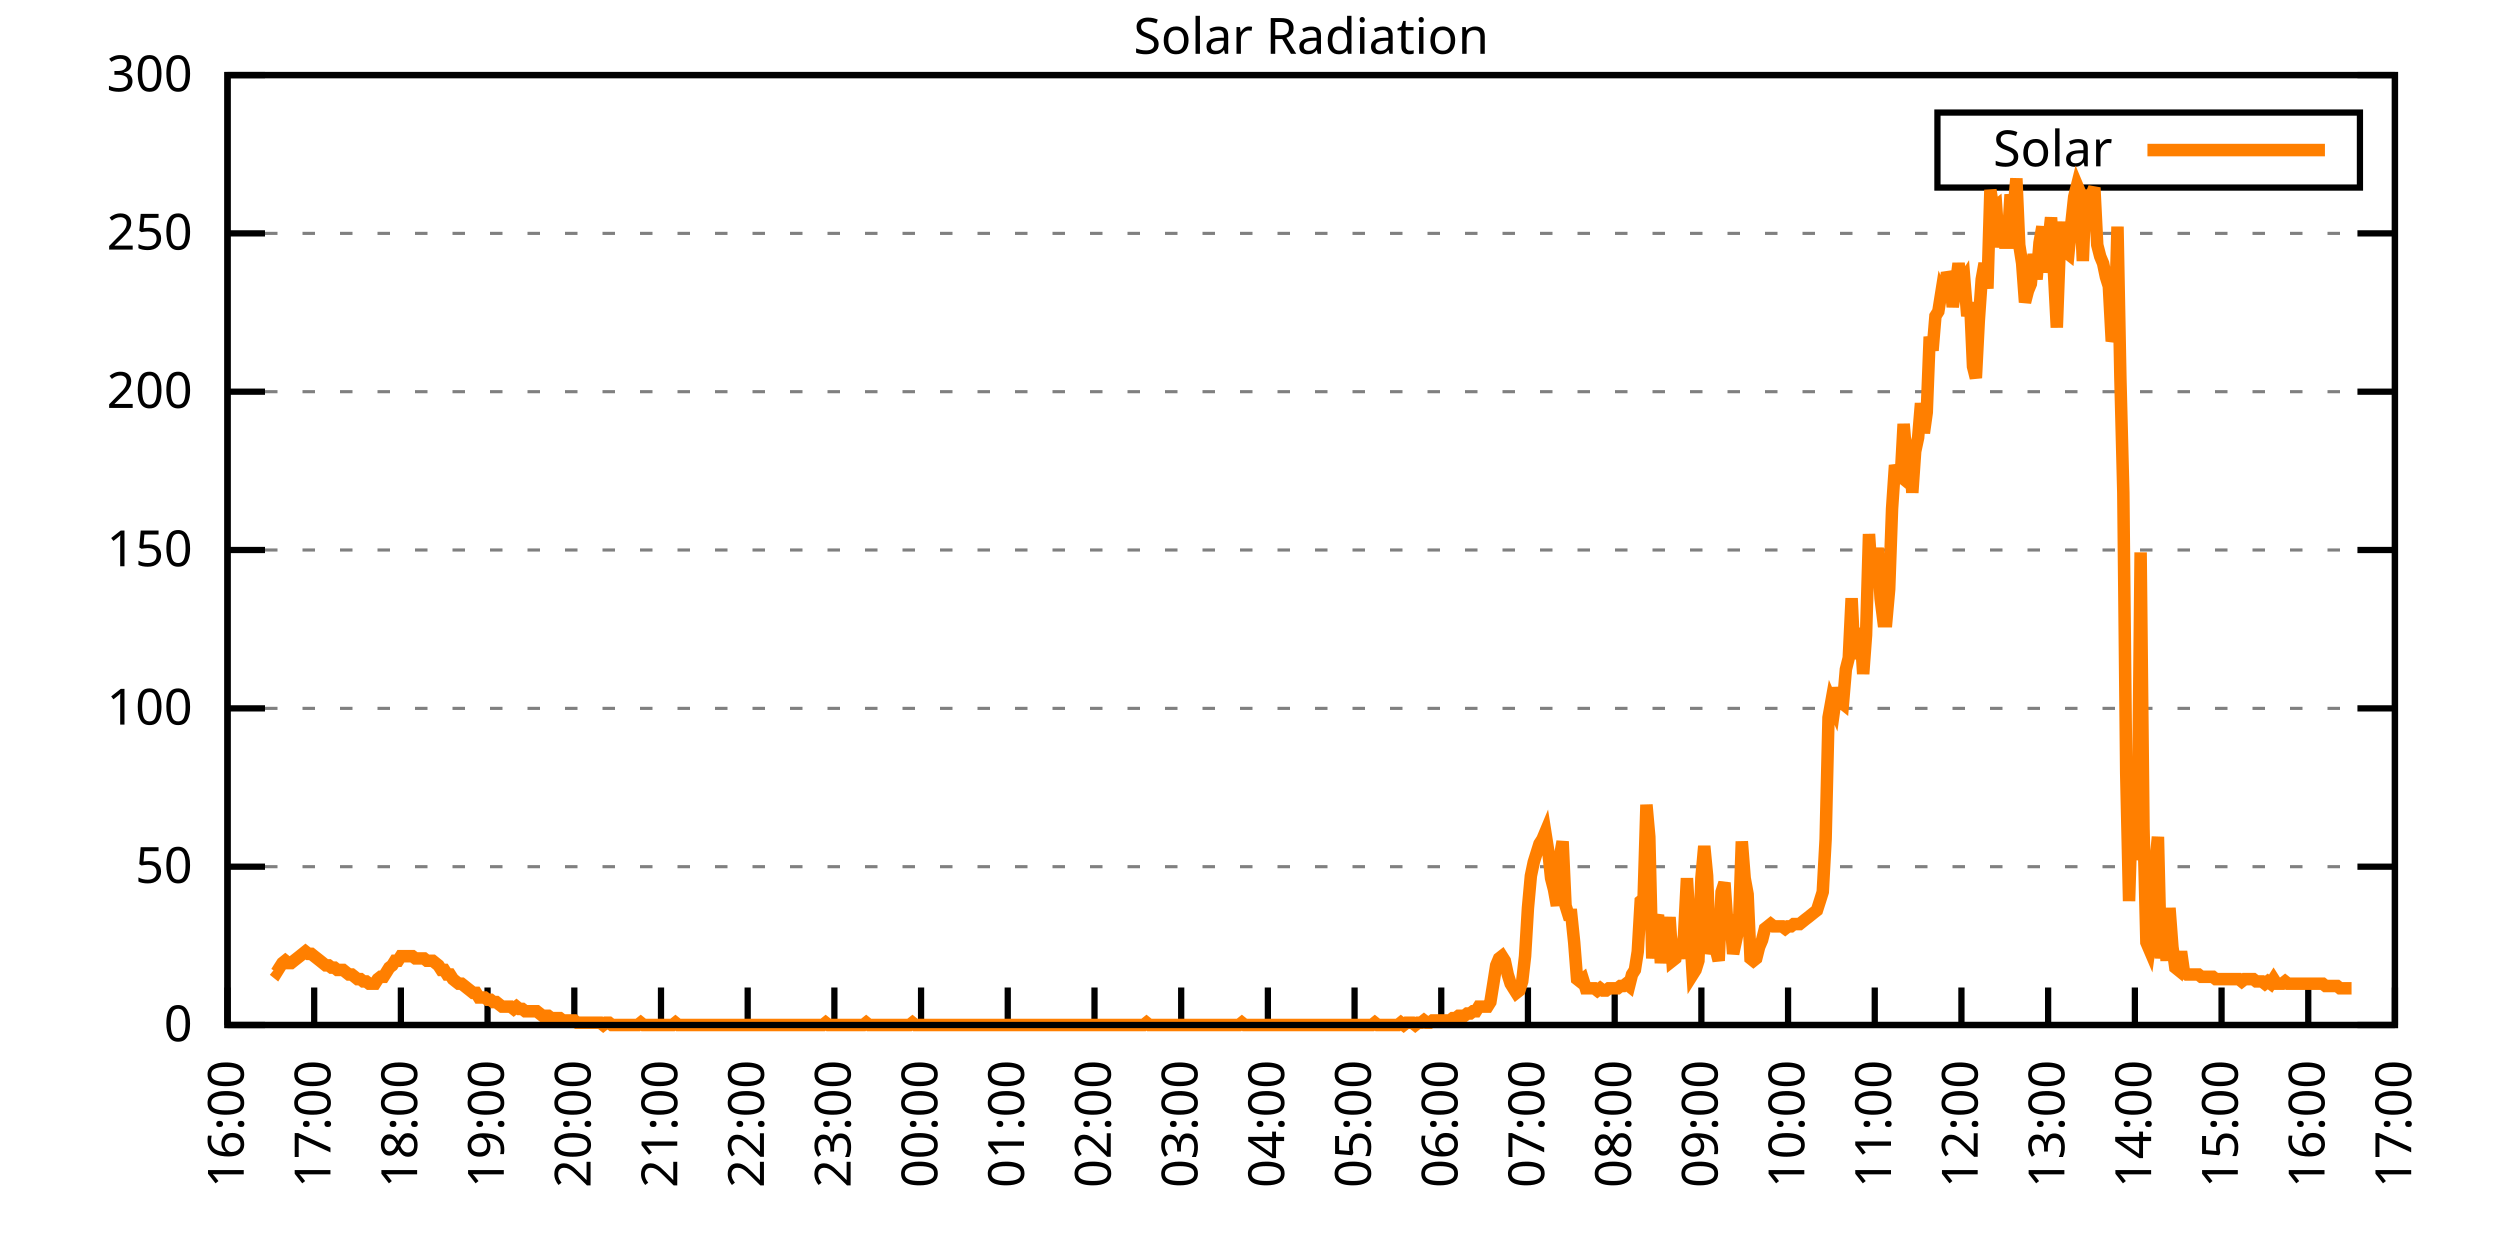
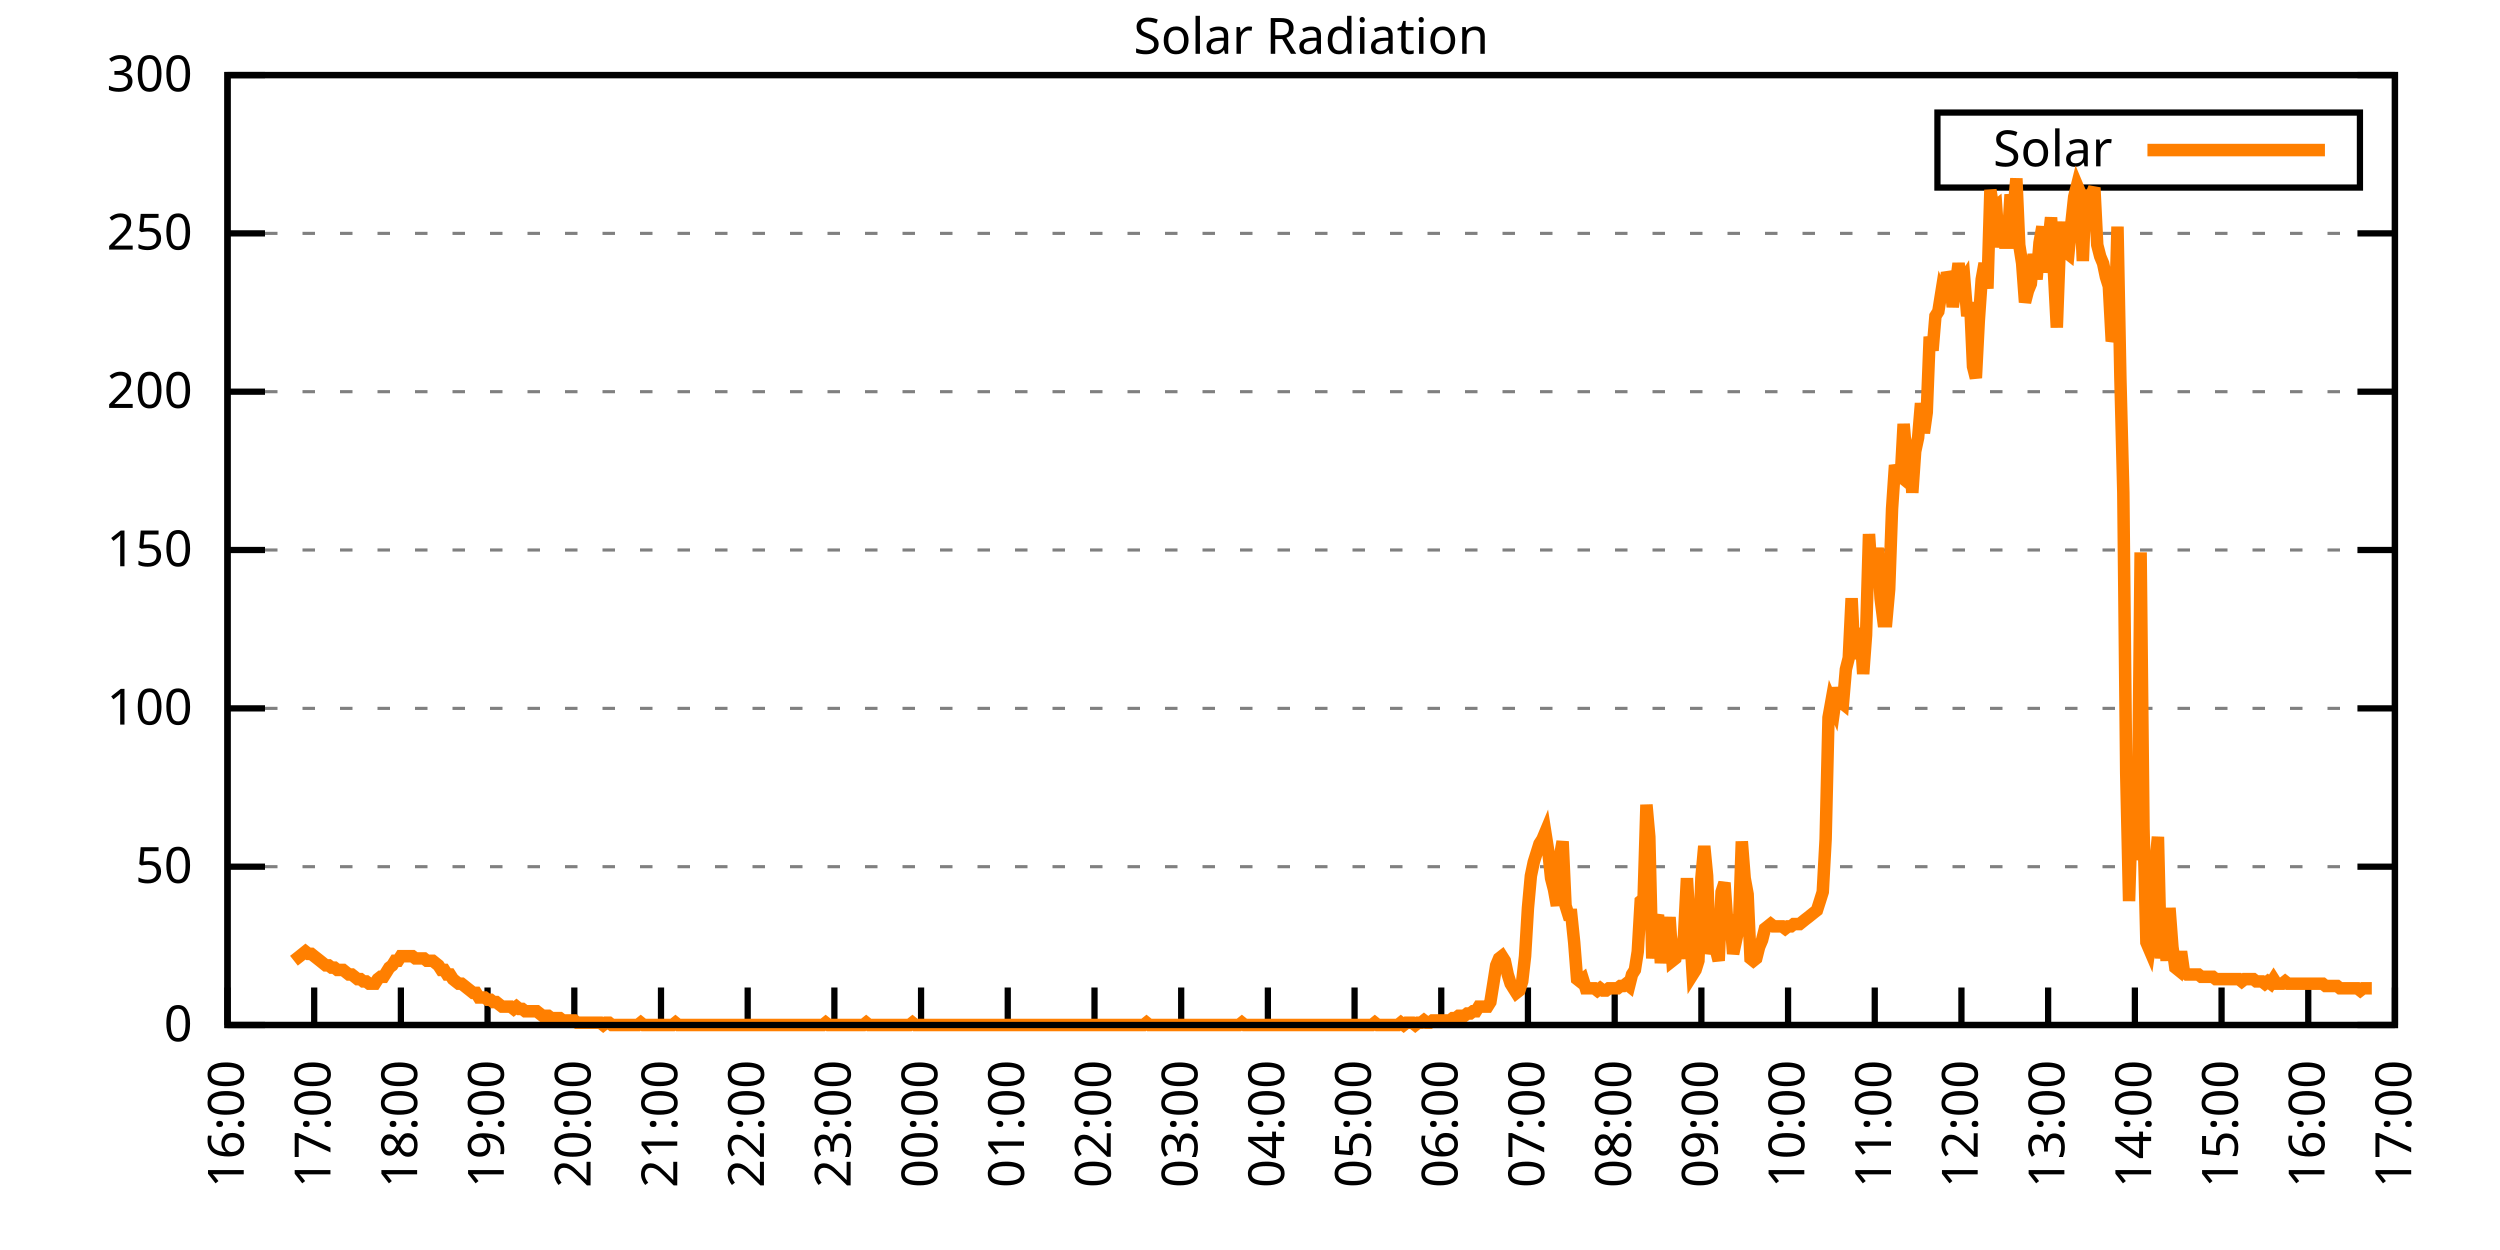
<svg xmlns="http://www.w3.org/2000/svg" xmlns:xlink="http://www.w3.org/1999/xlink" width="400" height="200" viewBox="0 0 400 200">
  <g id="gnuplot_canvas">
    <rect x="0" y="0" width="400" height="200" fill="none" />
    <defs>
      <circle id="gpDot" r="0.5" stroke-width="0.5" stroke="currentColor" />
      <path id="gpPt0" stroke-width="0.333" stroke="currentColor" d="M-1,0 h2 M0,-1 v2" />
      <path id="gpPt1" stroke-width="0.333" stroke="currentColor" d="M-1,-1 L1,1 M1,-1 L-1,1" />
      <path id="gpPt2" stroke-width="0.333" stroke="currentColor" d="M-1,0 L1,0 M0,-1 L0,1 M-1,-1 L1,1 M-1,1 L1,-1" />
      <rect id="gpPt3" stroke-width="0.333" stroke="currentColor" x="-1" y="-1" width="2" height="2" />
      <rect id="gpPt4" stroke-width="0.333" stroke="currentColor" fill="currentColor" x="-1" y="-1" width="2" height="2" />
      <circle id="gpPt5" stroke-width="0.333" stroke="currentColor" cx="0" cy="0" r="1" />
      <use xlink:href="#gpPt5" id="gpPt6" fill="currentColor" stroke="none" />
      <path id="gpPt7" stroke-width="0.333" stroke="currentColor" d="M0,-1.33 L-1.33,0.67 L1.33,0.67 z" />
      <use xlink:href="#gpPt7" id="gpPt8" fill="currentColor" stroke="none" />
      <use xlink:href="#gpPt7" id="gpPt9" stroke="currentColor" transform="rotate(180)" />
      <use xlink:href="#gpPt9" id="gpPt10" fill="currentColor" stroke="none" />
      <use xlink:href="#gpPt3" id="gpPt11" stroke="currentColor" transform="rotate(45)" />
      <use xlink:href="#gpPt11" id="gpPt12" fill="currentColor" stroke="none" />
      <path id="gpPt13" stroke-width="0.333" stroke="currentColor" d="M0,1.330 L1.265,0.411 L0.782,-1.067 L-0.782,-1.076 L-1.265,0.411 z" />
      <use xlink:href="#gpPt13" id="gpPt14" fill="currentColor" stroke="none" />
      <filter id="textbox" filterUnits="objectBoundingBox" x="0" y="0" height="1" width="1">
        <feFlood flood-color="white" flood-opacity="1" result="bgnd" />
        <feComposite in="SourceGraphic" in2="bgnd" operator="atop" />
      </filter>
      <filter id="greybox" filterUnits="objectBoundingBox" x="0" y="0" height="1" width="1">
        <feFlood flood-color="lightgrey" flood-opacity="1" result="grey" />
        <feComposite in="SourceGraphic" in2="grey" operator="atop" />
      </filter>
    </defs>
    <g fill="none" color="white" stroke="currentColor" stroke-width="1.00" stroke-linecap="butt" stroke-linejoin="miter">
</g>
    <g fill="none" color="black" stroke="currentColor" stroke-width="1.00" stroke-linecap="butt" stroke-linejoin="miter">
      <g stroke="none" shape-rendering="crispEdges">
        <polygon fill="rgb(255, 255, 255)" points="36.40,164.00 383.18,164.00 383.18,12.02 36.40,12.02 " />
      </g>
    </g>
    <g fill="none" color="black" stroke="currentColor" stroke-width="1.00" stroke-linecap="butt" stroke-linejoin="miter">
</g>
    <g fill="none" color="black" stroke="black" stroke-width="0.50" stroke-linecap="butt" stroke-linejoin="miter">
</g>
    <g fill="none" color="gray" stroke="currentColor" stroke-width="0.50" stroke-linecap="butt" stroke-linejoin="miter">
      <path stroke="gray" stroke-dasharray="2,4" class="gridline" d="M36.40,164.00 L383.19,164.00  " />
    </g>
    <g fill="none" color="gray" stroke="gray" stroke-width="1.00" stroke-linecap="butt" stroke-linejoin="miter">
</g>
    <g fill="none" color="black" stroke="currentColor" stroke-width="1.00" stroke-linecap="butt" stroke-linejoin="miter">
      <path stroke="black" d="M36.40,164.00 L42.40,164.00 M383.19,164.00 L377.19,164.00  " />
      <g transform="translate(30.80,166.60)" stroke="none" fill="black" font-family="Sans" font-size="8.00" text-anchor="end">
        <text>
          <tspan font-family="Sans"> 0</tspan>
        </text>
      </g>
    </g>
    <g fill="none" color="black" stroke="currentColor" stroke-width="1.00" stroke-linecap="butt" stroke-linejoin="miter">
</g>
    <g fill="none" color="black" stroke="black" stroke-width="0.50" stroke-linecap="butt" stroke-linejoin="miter">
</g>
    <g fill="none" color="gray" stroke="currentColor" stroke-width="0.50" stroke-linecap="butt" stroke-linejoin="miter">
      <path stroke="gray" stroke-dasharray="2,4" class="gridline" d="M36.40,138.67 L383.19,138.67  " />
    </g>
    <g fill="none" color="gray" stroke="gray" stroke-width="1.00" stroke-linecap="butt" stroke-linejoin="miter">
</g>
    <g fill="none" color="black" stroke="currentColor" stroke-width="1.00" stroke-linecap="butt" stroke-linejoin="miter">
      <path stroke="black" d="M36.40,138.67 L42.40,138.67 M383.19,138.67 L377.19,138.67  " />
      <g transform="translate(30.80,141.27)" stroke="none" fill="black" font-family="Sans" font-size="8.00" text-anchor="end">
        <text>
          <tspan font-family="Sans"> 50</tspan>
        </text>
      </g>
    </g>
    <g fill="none" color="black" stroke="currentColor" stroke-width="1.00" stroke-linecap="butt" stroke-linejoin="miter">
</g>
    <g fill="none" color="black" stroke="black" stroke-width="0.50" stroke-linecap="butt" stroke-linejoin="miter">
</g>
    <g fill="none" color="gray" stroke="currentColor" stroke-width="0.50" stroke-linecap="butt" stroke-linejoin="miter">
      <path stroke="gray" stroke-dasharray="2,4" class="gridline" d="M36.40,113.34 L383.19,113.34  " />
    </g>
    <g fill="none" color="gray" stroke="gray" stroke-width="1.00" stroke-linecap="butt" stroke-linejoin="miter">
</g>
    <g fill="none" color="black" stroke="currentColor" stroke-width="1.00" stroke-linecap="butt" stroke-linejoin="miter">
      <path stroke="black" d="M36.40,113.34 L42.40,113.34 M383.19,113.34 L377.19,113.34  " />
      <g transform="translate(30.80,115.94)" stroke="none" fill="black" font-family="Sans" font-size="8.00" text-anchor="end">
        <text>
          <tspan font-family="Sans"> 100</tspan>
        </text>
      </g>
    </g>
    <g fill="none" color="black" stroke="currentColor" stroke-width="1.00" stroke-linecap="butt" stroke-linejoin="miter">
</g>
    <g fill="none" color="black" stroke="black" stroke-width="0.50" stroke-linecap="butt" stroke-linejoin="miter">
</g>
    <g fill="none" color="gray" stroke="currentColor" stroke-width="0.50" stroke-linecap="butt" stroke-linejoin="miter">
      <path stroke="gray" stroke-dasharray="2,4" class="gridline" d="M36.40,88.00 L383.19,88.00  " />
    </g>
    <g fill="none" color="gray" stroke="gray" stroke-width="1.00" stroke-linecap="butt" stroke-linejoin="miter">
</g>
    <g fill="none" color="black" stroke="currentColor" stroke-width="1.00" stroke-linecap="butt" stroke-linejoin="miter">
      <path stroke="black" d="M36.40,88.00 L42.40,88.00 M383.19,88.00 L377.19,88.00  " />
      <g transform="translate(30.80,90.60)" stroke="none" fill="black" font-family="Sans" font-size="8.00" text-anchor="end">
        <text>
          <tspan font-family="Sans"> 150</tspan>
        </text>
      </g>
    </g>
    <g fill="none" color="black" stroke="currentColor" stroke-width="1.00" stroke-linecap="butt" stroke-linejoin="miter">
</g>
    <g fill="none" color="black" stroke="black" stroke-width="0.50" stroke-linecap="butt" stroke-linejoin="miter">
</g>
    <g fill="none" color="gray" stroke="currentColor" stroke-width="0.50" stroke-linecap="butt" stroke-linejoin="miter">
      <path stroke="gray" stroke-dasharray="2,4" class="gridline" d="M36.40,62.67 L383.19,62.67  " />
    </g>
    <g fill="none" color="gray" stroke="gray" stroke-width="1.00" stroke-linecap="butt" stroke-linejoin="miter">
</g>
    <g fill="none" color="black" stroke="currentColor" stroke-width="1.00" stroke-linecap="butt" stroke-linejoin="miter">
      <path stroke="black" d="M36.40,62.67 L42.40,62.67 M383.19,62.67 L377.19,62.67  " />
      <g transform="translate(30.80,65.27)" stroke="none" fill="black" font-family="Sans" font-size="8.00" text-anchor="end">
        <text>
          <tspan font-family="Sans"> 200</tspan>
        </text>
      </g>
    </g>
    <g fill="none" color="black" stroke="currentColor" stroke-width="1.00" stroke-linecap="butt" stroke-linejoin="miter">
</g>
    <g fill="none" color="black" stroke="black" stroke-width="0.50" stroke-linecap="butt" stroke-linejoin="miter">
</g>
    <g fill="none" color="gray" stroke="currentColor" stroke-width="0.50" stroke-linecap="butt" stroke-linejoin="miter">
      <path stroke="gray" stroke-dasharray="2,4" class="gridline" d="M36.40,37.34 L383.19,37.34  " />
    </g>
    <g fill="none" color="gray" stroke="gray" stroke-width="1.00" stroke-linecap="butt" stroke-linejoin="miter">
</g>
    <g fill="none" color="black" stroke="currentColor" stroke-width="1.00" stroke-linecap="butt" stroke-linejoin="miter">
      <path stroke="black" d="M36.40,37.34 L42.40,37.34 M383.19,37.34 L377.19,37.34  " />
      <g transform="translate(30.80,39.94)" stroke="none" fill="black" font-family="Sans" font-size="8.00" text-anchor="end">
        <text>
          <tspan font-family="Sans"> 250</tspan>
        </text>
      </g>
    </g>
    <g fill="none" color="black" stroke="currentColor" stroke-width="1.00" stroke-linecap="butt" stroke-linejoin="miter">
</g>
    <g fill="none" color="black" stroke="black" stroke-width="0.50" stroke-linecap="butt" stroke-linejoin="miter">
</g>
    <g fill="none" color="gray" stroke="currentColor" stroke-width="0.50" stroke-linecap="butt" stroke-linejoin="miter">
      <path stroke="gray" stroke-dasharray="2,4" class="gridline" d="M36.40,12.01 L383.19,12.01  " />
    </g>
    <g fill="none" color="gray" stroke="gray" stroke-width="1.00" stroke-linecap="butt" stroke-linejoin="miter">
</g>
    <g fill="none" color="black" stroke="currentColor" stroke-width="1.00" stroke-linecap="butt" stroke-linejoin="miter">
      <path stroke="black" d="M36.40,12.01 L42.40,12.01 M383.19,12.01 L377.19,12.01  " />
      <g transform="translate(30.80,14.61)" stroke="none" fill="black" font-family="Sans" font-size="8.00" text-anchor="end">
        <text>
          <tspan font-family="Sans"> 300</tspan>
        </text>
      </g>
    </g>
    <g fill="none" color="black" stroke="currentColor" stroke-width="1.00" stroke-linecap="butt" stroke-linejoin="miter">
      <path stroke="black" d="M36.40,164.00 L36.40,158.00  " />
      <g transform="translate(39.00,169.60) rotate(270.00)" stroke="none" fill="black" font-family="Sans" font-size="8.00" text-anchor="end">
        <text>
          <tspan font-family="Sans">16:00</tspan>
        </text>
      </g>
    </g>
    <g fill="none" color="black" stroke="currentColor" stroke-width="1.00" stroke-linecap="butt" stroke-linejoin="miter">
      <path stroke="black" d="M50.27,164.00 L50.27,158.00  " />
      <g transform="translate(52.87,169.60) rotate(270.00)" stroke="none" fill="black" font-family="Sans" font-size="8.00" text-anchor="end">
        <text>
          <tspan font-family="Sans">17:00</tspan>
        </text>
      </g>
    </g>
    <g fill="none" color="black" stroke="currentColor" stroke-width="1.00" stroke-linecap="butt" stroke-linejoin="miter">
      <path stroke="black" d="M64.14,164.00 L64.14,158.00  " />
      <g transform="translate(66.74,169.60) rotate(270.00)" stroke="none" fill="black" font-family="Sans" font-size="8.00" text-anchor="end">
        <text>
          <tspan font-family="Sans">18:00</tspan>
        </text>
      </g>
    </g>
    <g fill="none" color="black" stroke="currentColor" stroke-width="1.00" stroke-linecap="butt" stroke-linejoin="miter">
      <path stroke="black" d="M78.01,164.00 L78.01,158.00  " />
      <g transform="translate(80.61,169.60) rotate(270.00)" stroke="none" fill="black" font-family="Sans" font-size="8.00" text-anchor="end">
        <text>
          <tspan font-family="Sans">19:00</tspan>
        </text>
      </g>
    </g>
    <g fill="none" color="black" stroke="currentColor" stroke-width="1.00" stroke-linecap="butt" stroke-linejoin="miter">
      <path stroke="black" d="M91.89,164.00 L91.89,158.00  " />
      <g transform="translate(94.49,169.60) rotate(270.00)" stroke="none" fill="black" font-family="Sans" font-size="8.00" text-anchor="end">
        <text>
          <tspan font-family="Sans">20:00</tspan>
        </text>
      </g>
    </g>
    <g fill="none" color="black" stroke="currentColor" stroke-width="1.00" stroke-linecap="butt" stroke-linejoin="miter">
      <path stroke="black" d="M105.76,164.00 L105.76,158.00  " />
      <g transform="translate(108.36,169.60) rotate(270.00)" stroke="none" fill="black" font-family="Sans" font-size="8.00" text-anchor="end">
        <text>
          <tspan font-family="Sans">21:00</tspan>
        </text>
      </g>
    </g>
    <g fill="none" color="black" stroke="currentColor" stroke-width="1.00" stroke-linecap="butt" stroke-linejoin="miter">
      <path stroke="black" d="M119.63,164.00 L119.63,158.00  " />
      <g transform="translate(122.23,169.60) rotate(270.00)" stroke="none" fill="black" font-family="Sans" font-size="8.00" text-anchor="end">
        <text>
          <tspan font-family="Sans">22:00</tspan>
        </text>
      </g>
    </g>
    <g fill="none" color="black" stroke="currentColor" stroke-width="1.00" stroke-linecap="butt" stroke-linejoin="miter">
      <path stroke="black" d="M133.50,164.00 L133.50,158.00  " />
      <g transform="translate(136.10,169.60) rotate(270.00)" stroke="none" fill="black" font-family="Sans" font-size="8.00" text-anchor="end">
        <text>
          <tspan font-family="Sans">23:00</tspan>
        </text>
      </g>
    </g>
    <g fill="none" color="black" stroke="currentColor" stroke-width="1.00" stroke-linecap="butt" stroke-linejoin="miter">
      <path stroke="black" d="M147.37,164.00 L147.37,158.00  " />
      <g transform="translate(149.97,169.60) rotate(270.00)" stroke="none" fill="black" font-family="Sans" font-size="8.00" text-anchor="end">
        <text>
          <tspan font-family="Sans">00:00</tspan>
        </text>
      </g>
    </g>
    <g fill="none" color="black" stroke="currentColor" stroke-width="1.00" stroke-linecap="butt" stroke-linejoin="miter">
      <path stroke="black" d="M161.24,164.00 L161.24,158.00  " />
      <g transform="translate(163.84,169.60) rotate(270.00)" stroke="none" fill="black" font-family="Sans" font-size="8.00" text-anchor="end">
        <text>
          <tspan font-family="Sans">01:00</tspan>
        </text>
      </g>
    </g>
    <g fill="none" color="black" stroke="currentColor" stroke-width="1.00" stroke-linecap="butt" stroke-linejoin="miter">
      <path stroke="black" d="M175.12,164.00 L175.12,158.00  " />
      <g transform="translate(177.72,169.60) rotate(270.00)" stroke="none" fill="black" font-family="Sans" font-size="8.00" text-anchor="end">
        <text>
          <tspan font-family="Sans">02:00</tspan>
        </text>
      </g>
    </g>
    <g fill="none" color="black" stroke="currentColor" stroke-width="1.00" stroke-linecap="butt" stroke-linejoin="miter">
      <path stroke="black" d="M188.99,164.00 L188.99,158.00  " />
      <g transform="translate(191.59,169.60) rotate(270.00)" stroke="none" fill="black" font-family="Sans" font-size="8.00" text-anchor="end">
        <text>
          <tspan font-family="Sans">03:00</tspan>
        </text>
      </g>
    </g>
    <g fill="none" color="black" stroke="currentColor" stroke-width="1.00" stroke-linecap="butt" stroke-linejoin="miter">
      <path stroke="black" d="M202.86,164.00 L202.86,158.00  " />
      <g transform="translate(205.46,169.60) rotate(270.00)" stroke="none" fill="black" font-family="Sans" font-size="8.00" text-anchor="end">
        <text>
          <tspan font-family="Sans">04:00</tspan>
        </text>
      </g>
    </g>
    <g fill="none" color="black" stroke="currentColor" stroke-width="1.00" stroke-linecap="butt" stroke-linejoin="miter">
      <path stroke="black" d="M216.73,164.00 L216.73,158.00  " />
      <g transform="translate(219.33,169.60) rotate(270.00)" stroke="none" fill="black" font-family="Sans" font-size="8.00" text-anchor="end">
        <text>
          <tspan font-family="Sans">05:00</tspan>
        </text>
      </g>
    </g>
    <g fill="none" color="black" stroke="currentColor" stroke-width="1.00" stroke-linecap="butt" stroke-linejoin="miter">
      <path stroke="black" d="M230.60,164.00 L230.60,158.00  " />
      <g transform="translate(233.20,169.60) rotate(270.00)" stroke="none" fill="black" font-family="Sans" font-size="8.00" text-anchor="end">
        <text>
          <tspan font-family="Sans">06:00</tspan>
        </text>
      </g>
    </g>
    <g fill="none" color="black" stroke="currentColor" stroke-width="1.00" stroke-linecap="butt" stroke-linejoin="miter">
      <path stroke="black" d="M244.47,164.00 L244.47,158.00  " />
      <g transform="translate(247.07,169.60) rotate(270.00)" stroke="none" fill="black" font-family="Sans" font-size="8.00" text-anchor="end">
        <text>
          <tspan font-family="Sans">07:00</tspan>
        </text>
      </g>
    </g>
    <g fill="none" color="black" stroke="currentColor" stroke-width="1.00" stroke-linecap="butt" stroke-linejoin="miter">
      <path stroke="black" d="M258.35,164.00 L258.35,158.00  " />
      <g transform="translate(260.95,169.60) rotate(270.00)" stroke="none" fill="black" font-family="Sans" font-size="8.00" text-anchor="end">
        <text>
          <tspan font-family="Sans">08:00</tspan>
        </text>
      </g>
    </g>
    <g fill="none" color="black" stroke="currentColor" stroke-width="1.00" stroke-linecap="butt" stroke-linejoin="miter">
      <path stroke="black" d="M272.22,164.00 L272.22,158.00  " />
      <g transform="translate(274.82,169.60) rotate(270.00)" stroke="none" fill="black" font-family="Sans" font-size="8.00" text-anchor="end">
        <text>
          <tspan font-family="Sans">09:00</tspan>
        </text>
      </g>
    </g>
    <g fill="none" color="black" stroke="currentColor" stroke-width="1.00" stroke-linecap="butt" stroke-linejoin="miter">
      <path stroke="black" d="M286.09,164.00 L286.09,158.00  " />
      <g transform="translate(288.69,169.60) rotate(270.00)" stroke="none" fill="black" font-family="Sans" font-size="8.00" text-anchor="end">
        <text>
          <tspan font-family="Sans">10:00</tspan>
        </text>
      </g>
    </g>
    <g fill="none" color="black" stroke="currentColor" stroke-width="1.00" stroke-linecap="butt" stroke-linejoin="miter">
      <path stroke="black" d="M299.96,164.00 L299.96,158.00  " />
      <g transform="translate(302.56,169.60) rotate(270.00)" stroke="none" fill="black" font-family="Sans" font-size="8.00" text-anchor="end">
        <text>
          <tspan font-family="Sans">11:00</tspan>
        </text>
      </g>
    </g>
    <g fill="none" color="black" stroke="currentColor" stroke-width="1.00" stroke-linecap="butt" stroke-linejoin="miter">
      <path stroke="black" d="M313.83,164.00 L313.83,158.00  " />
      <g transform="translate(316.43,169.60) rotate(270.00)" stroke="none" fill="black" font-family="Sans" font-size="8.00" text-anchor="end">
        <text>
          <tspan font-family="Sans">12:00</tspan>
        </text>
      </g>
    </g>
    <g fill="none" color="black" stroke="currentColor" stroke-width="1.00" stroke-linecap="butt" stroke-linejoin="miter">
      <path stroke="black" d="M327.70,164.00 L327.70,158.00  " />
      <g transform="translate(330.30,169.60) rotate(270.00)" stroke="none" fill="black" font-family="Sans" font-size="8.00" text-anchor="end">
        <text>
          <tspan font-family="Sans">13:00</tspan>
        </text>
      </g>
    </g>
    <g fill="none" color="black" stroke="currentColor" stroke-width="1.00" stroke-linecap="butt" stroke-linejoin="miter">
      <path stroke="black" d="M341.58,164.00 L341.58,158.00  " />
      <g transform="translate(344.18,169.60) rotate(270.00)" stroke="none" fill="black" font-family="Sans" font-size="8.00" text-anchor="end">
        <text>
          <tspan font-family="Sans">14:00</tspan>
        </text>
      </g>
    </g>
    <g fill="none" color="black" stroke="currentColor" stroke-width="1.00" stroke-linecap="butt" stroke-linejoin="miter">
      <path stroke="black" d="M355.45,164.00 L355.45,158.00  " />
      <g transform="translate(358.05,169.60) rotate(270.00)" stroke="none" fill="black" font-family="Sans" font-size="8.00" text-anchor="end">
        <text>
          <tspan font-family="Sans">15:00</tspan>
        </text>
      </g>
    </g>
    <g fill="none" color="black" stroke="currentColor" stroke-width="1.00" stroke-linecap="butt" stroke-linejoin="miter">
      <path stroke="black" d="M369.32,164.00 L369.32,158.00  " />
      <g transform="translate(371.92,169.60) rotate(270.00)" stroke="none" fill="black" font-family="Sans" font-size="8.00" text-anchor="end">
        <text>
          <tspan font-family="Sans">16:00</tspan>
        </text>
      </g>
    </g>
    <g fill="none" color="black" stroke="currentColor" stroke-width="1.00" stroke-linecap="butt" stroke-linejoin="miter">
      <path stroke="black" d="M383.19,164.00 L383.19,158.00  " />
      <g transform="translate(385.79,169.60) rotate(270.00)" stroke="none" fill="black" font-family="Sans" font-size="8.00" text-anchor="end">
        <text>
          <tspan font-family="Sans">17:00</tspan>
        </text>
      </g>
    </g>
    <g fill="none" color="black" stroke="currentColor" stroke-width="1.00" stroke-linecap="butt" stroke-linejoin="miter">
</g>
    <g fill="none" color="black" stroke="currentColor" stroke-width="1.00" stroke-linecap="butt" stroke-linejoin="miter">
      <path stroke="black" d="M36.40,12.01 L36.40,164.00 L383.19,164.00 L383.19,12.01 L36.40,12.01 Z  " />
    </g>
    <g fill="none" color="black" stroke="currentColor" stroke-width="1.00" stroke-linecap="butt" stroke-linejoin="miter">
</g>
    <g fill="none" color="black" stroke="currentColor" stroke-width="1.00" stroke-linecap="butt" stroke-linejoin="miter">
      <path stroke="black" d="M309.99,30.01 L309.99,18.01 L377.59,18.01 L377.59,30.01 L309.99,30.01 Z  " />
    </g>
    <g id="Solar_Radiation_plot_1">
      <g fill="none" color="white" stroke="black" stroke-width="2.00" stroke-linecap="butt" stroke-linejoin="miter">
</g>
      <g fill="none" color="black" stroke="currentColor" stroke-width="2.00" stroke-linecap="butt" stroke-linejoin="miter">
        <g transform="translate(337.99,26.61)" stroke="none" fill="black" font-family="Sans" font-size="8.00" text-anchor="end">
          <text>
            <tspan font-family="Sans">Solar</tspan>
          </text>
        </g>
      </g>
      <g fill="none" color="black" stroke="currentColor" stroke-width="2.00" stroke-linecap="butt" stroke-linejoin="miter">
-         <path stroke="rgb(255, 127,   0)" d="M343.59,24.01 L371.99,24.01 M43.80,155.19 L44.26,155.56 L44.72,154.82 L45.19,154.09 L45.65,153.72 L46.11,154.09   L46.57,154.09 L47.03,153.72 L47.50,153.35 L47.96,152.99 L48.42,152.62 L48.88,152.25 L49.35,152.62 L49.81,152.62   L50.27,152.99 L50.73,153.35 L51.20,153.72 L51.66,154.09 L52.12,154.46 L52.58,154.46 L53.05,154.82 L53.51,154.82   L53.97,155.19 L54.43,155.19 L54.90,155.19 L55.36,155.56 L55.82,155.92 L56.28,155.92 L56.75,156.29 L57.21,156.66   L57.67,156.66 L58.13,157.03 L58.59,157.03 L59.06,157.39 L59.52,157.39 L59.98,157.39 L60.44,156.66 L60.91,156.29   L61.37,156.29 L61.83,155.56 L62.29,154.82 L62.76,154.46 L63.22,153.72 L63.68,153.72 L64.14,152.99 L64.61,152.99   L65.07,152.99 L65.53,152.99 L65.99,152.99 L66.46,153.35 L66.92,153.35 L67.38,153.35 L67.84,153.35 L68.30,153.72   L68.77,153.72 L69.23,153.72 L69.69,154.09 L70.15,154.46 L70.62,155.19 L71.08,155.19 L71.54,155.92 L72.00,155.92   L72.47,156.66 L72.93,157.03 L73.39,157.39 L73.85,157.39 L74.32,157.76 L74.78,158.13 L75.24,158.49 L75.70,158.86   L76.17,158.86 L76.63,159.60 L77.09,159.60 L77.55,159.60 L78.01,159.96 L78.48,159.96 L78.94,160.33 L79.40,160.33   L79.86,160.70 L80.33,161.06 L80.79,161.06 L81.25,161.06 L81.71,161.06 L82.18,161.43 L82.64,161.06 L83.10,161.43   L83.56,161.43 L84.03,161.80 L84.49,161.80 L84.95,161.80 L85.41,161.80 L85.88,161.80 L86.34,162.16 L86.80,162.53   L87.26,162.53 L87.72,162.53 L88.19,162.90 L88.65,162.90 L89.11,162.90 L89.57,162.90 L90.04,163.27 L90.50,163.27   L90.96,163.27 L91.42,163.27 L91.89,163.27 L92.35,163.63 L92.81,163.63 L93.27,163.63 L93.74,163.63 L94.20,163.63   L94.66,163.63 L95.12,163.63 L95.59,163.63 L96.05,163.63 L96.51,164.00 L96.97,163.63 L97.44,163.63 L97.90,164.00   L98.36,164.00 L98.82,164.00 L99.28,164.00 L99.75,164.00 L100.21,164.00 L100.67,164.00 L101.13,164.00 L101.60,164.00   L102.06,164.00 L102.52,163.63 L102.98,164.00 L103.45,164.00 L103.91,164.00 L104.37,164.00 L104.83,164.00 L105.30,164.00   L105.76,164.00 L106.22,164.00 L106.68,164.00 L107.15,164.00 L107.61,164.00 L108.07,163.63 L108.53,164.00 L108.99,164.00   L109.46,164.00 L109.92,164.00 L110.38,164.00 L110.84,164.00 L111.31,164.00 L111.77,164.00 L112.23,164.00 L112.69,164.00   L113.16,164.00 L113.62,164.00 L114.08,164.00 L114.54,164.00 L115.01,164.00 L115.47,164.00 L115.93,164.00 L116.39,164.00   L116.86,164.00 L117.32,164.00 L117.78,164.00 L118.24,164.00 L118.70,164.00 L119.17,164.00 L119.63,164.00 L120.09,164.00   L120.55,164.00 L121.02,164.00 L121.48,164.00 L121.94,164.00 L122.40,164.00 L122.87,164.00 L123.33,164.00 L123.79,164.00   L124.25,164.00 L124.72,164.00 L125.18,164.00 L125.64,164.00 L126.10,164.00 L126.57,164.00 L127.03,164.00 L127.49,164.00   L127.95,164.00 L128.41,164.00 L128.88,164.00 L129.34,164.00 L129.80,164.00 L130.26,164.00 L130.73,164.00 L131.19,164.00   L131.65,164.00 L132.11,163.63 L132.58,164.00 L133.04,164.00 L133.50,164.00 L133.96,164.00 L134.43,164.00 L134.89,164.00   L135.35,164.00 L135.81,164.00 L136.28,164.00 L136.74,164.00 L137.20,164.00 L137.66,164.00 L138.13,164.00 L138.59,163.63   L139.05,164.00 L139.51,164.00 L139.97,164.00 L140.44,164.00 L140.90,164.00 L141.36,164.00 L141.82,164.00 L142.29,164.00   L142.75,164.00 L143.21,164.00 L143.67,164.00 L144.14,164.00 L144.60,164.00 L145.06,164.00 L145.52,164.00 L145.99,163.63   L146.45,164.00 L146.91,164.00 L147.37,164.00 L147.84,164.00 L148.30,164.00 L148.76,164.00 L149.22,164.00 L149.68,164.00   L150.15,164.00 L150.61,164.00 L151.07,164.00 L151.53,164.00 L152.00,164.00 L152.46,164.00 L152.92,164.00 L153.38,164.00   L153.85,164.00 L154.31,164.00 L154.77,164.00 L155.23,164.00 L155.70,164.00 L156.16,164.00 L156.62,164.00 L157.08,164.00   L157.55,164.00 L158.01,164.00 L158.47,164.00 L158.93,164.00 L159.39,164.00 L159.86,164.00 L160.32,164.00 L160.78,164.00   L161.24,164.00 L161.71,164.00 L162.17,164.00 L162.63,164.00 L163.09,164.00 L163.56,164.00 L164.02,164.00 L164.48,164.00   L164.94,164.00 L165.41,164.00 L165.87,164.00 L166.33,164.00 L166.79,164.00 L167.26,164.00 L167.72,164.00 L168.18,164.00   L168.64,164.00 L169.10,164.00 L169.57,164.00 L170.03,164.00 L170.49,164.00 L170.95,164.00 L171.42,164.00 L171.88,164.00   L172.34,164.00 L172.80,164.00 L173.27,164.00 L173.73,164.00 L174.19,164.00 L174.65,164.00 L175.12,164.00 L175.58,164.00   L176.04,164.00 L176.50,164.00 L176.97,164.00 L177.43,164.00 L177.89,164.00 L178.35,164.00 L178.82,164.00 L179.28,164.00   L179.74,164.00 L180.20,164.00 L180.66,164.00 L181.13,164.00 L181.59,164.00 L182.05,164.00 L182.51,164.00 L182.98,164.00   L183.44,163.63 L183.90,164.00 L184.36,164.00 L184.83,164.00 L185.29,164.00 L185.75,164.00 L186.21,164.00 L186.68,164.00   L187.14,164.00 L187.60,164.00 L188.06,164.00 L188.53,164.00 L188.99,164.00 L189.45,164.00 L189.91,164.00 L190.37,164.00   L190.84,164.00 L191.30,164.00 L191.76,164.00 L192.22,164.00 L192.69,164.00 L193.15,164.00 L193.61,164.00 L194.07,164.00   L194.54,164.00 L195.00,164.00 L195.46,164.00 L195.92,164.00 L196.39,164.00 L196.85,164.00 L197.31,164.00 L197.77,164.00   L198.24,164.00 L198.70,163.63 L199.16,164.00 L199.62,164.00 L200.08,164.00 L200.55,164.00 L201.01,164.00 L201.47,164.00   L201.93,164.00 L202.40,164.00 L202.86,164.00 L203.32,164.00 L203.78,164.00 L204.25,164.00 L204.71,164.00 L205.17,164.00   L205.63,164.00 L206.10,164.00 L206.56,164.00 L207.02,164.00 L207.48,164.00 L207.95,164.00 L208.41,164.00 L208.87,164.00   L209.33,164.00 L209.80,164.00 L210.26,164.00 L210.72,164.00 L211.18,164.00 L211.64,164.00 L212.11,164.00 L212.57,164.00   L213.03,164.00 L213.49,164.00 L213.96,164.00 L214.42,164.00 L214.88,164.00 L215.34,164.00 L215.81,164.00 L216.27,164.00   L216.73,164.00 L217.19,164.00 L217.66,164.00 L218.12,164.00 L218.58,164.00 L219.04,164.00 L219.51,164.00 L219.97,163.63   L220.43,164.00 L220.89,164.00 L221.35,164.00 L221.82,164.00 L222.28,164.00 L222.74,164.00 L223.20,164.00 L223.67,164.00   L224.13,163.63 L224.59,164.00 L225.05,163.63 L225.52,163.63 L225.98,163.63 L226.44,164.00 L226.90,163.63 L227.37,163.63   L227.83,163.27 L228.29,163.63 L228.75,163.63 L229.22,163.27 L229.68,163.27 L230.14,163.27 L230.60,163.27 L231.06,163.27   L231.53,163.27 L231.99,163.27 L232.45,162.90 L232.91,162.90 L233.38,162.53 L233.84,162.53 L234.30,162.53 L234.76,162.16   L235.23,162.16 L235.69,161.80 L236.15,161.80 L236.61,161.06 L237.08,161.06 L237.54,161.06 L238.00,161.06 L238.46,160.33   L238.93,157.39 L239.39,154.46 L239.85,153.35 L240.31,152.99 L240.77,153.72 L241.24,155.92 L241.70,157.39 L242.16,158.13   L242.62,158.86 L243.09,158.49 L243.55,157.03 L244.01,152.99 L244.47,145.28 L244.94,140.14 L245.40,137.94 L245.86,136.47   L246.32,135.00 L246.79,134.27 L247.25,133.17 L247.71,136.10 L248.17,140.51 L248.64,142.34 L249.10,144.91 L249.56,137.20   L250.02,134.63 L250.49,144.91 L250.95,146.38 L251.41,146.38 L251.87,150.79 L252.33,156.66 L252.80,157.03 L253.26,156.66   L253.72,158.13 L254.18,158.13 L254.65,158.13 L255.11,158.13 L255.57,158.49 L256.03,158.13 L256.50,158.49 L256.96,158.49   L257.42,158.13 L257.88,158.13 L258.35,158.13 L258.81,158.13 L259.27,157.76 L259.73,157.76 L260.20,157.39 L260.66,157.76   L261.12,155.92 L261.58,155.19 L262.04,152.25 L262.51,144.18 L262.97,143.81 L263.43,128.76 L263.89,133.90 L264.36,153.35   L264.82,147.85 L265.28,146.38 L265.74,154.09 L266.21,149.68 L266.67,151.15 L267.13,146.75 L267.59,153.72 L268.06,153.35   L268.52,150.79 L268.98,153.35 L269.44,149.68 L269.91,140.51 L270.37,148.58 L270.83,155.92 L271.29,155.19 L271.75,153.72   L272.22,140.51 L272.68,135.37 L273.14,140.14 L273.60,152.62 L274.07,150.79 L274.53,151.89 L274.99,153.72 L275.45,142.71   L275.92,141.24 L276.38,147.85 L276.84,146.38 L277.30,152.62 L277.77,150.42 L278.23,148.22 L278.69,134.63 L279.15,140.51   L279.62,143.08 L280.08,153.35 L280.54,153.72 L281.00,153.35 L281.46,151.52 L281.93,150.42 L282.39,148.58 L282.85,148.22   L283.31,147.85 L283.78,148.22 L284.24,148.22 L284.70,148.22 L285.16,148.22 L285.63,148.58 L286.09,148.22 L286.55,148.22   L287.01,147.85 L287.48,147.85 L287.94,147.85 L288.40,147.48 L288.86,147.11 L289.33,146.75 L289.79,146.38 L290.25,146.01   L290.71,145.65 L291.18,144.18 L291.64,142.71 L292.10,134.27 L292.56,114.81 L293.02,112.24 L293.49,113.34 L293.95,110.04   L294.41,112.24 L294.87,112.61 L295.34,107.10 L295.80,105.27 L296.26,95.72 L296.72,105.27 L297.19,104.17 L297.65,100.50   L298.11,107.84 L298.57,101.60 L299.04,85.45 L299.50,92.42 L299.96,93.52 L300.42,87.65 L300.89,95.72 L301.35,99.39   L301.81,99.39 L302.27,94.26 L302.73,81.41 L303.20,74.43 L303.66,75.90 L304.12,76.27 L304.58,67.83 L305.05,73.33   L305.51,71.13 L305.97,78.84 L306.43,72.23 L306.90,70.03 L307.36,64.52 L307.82,69.29 L308.28,65.99 L308.75,53.88   L309.21,56.08 L309.67,50.57 L310.13,49.84 L310.60,46.90 L311.06,48.00 L311.52,43.60 L311.98,44.70 L312.44,49.11   L312.91,45.80 L313.37,42.13 L313.83,45.43 L314.29,44.70 L314.76,50.57 L315.22,48.37 L315.68,58.65 L316.14,60.48   L316.61,51.31 L317.07,44.70 L317.53,42.13 L317.99,46.17 L318.46,30.38 L318.92,33.32 L319.38,32.95 L319.84,39.56   L320.31,35.16 L320.77,38.83 L321.23,38.83 L321.69,31.12 L322.15,34.06 L322.62,28.55 L323.08,39.19 L323.54,42.13   L324.00,48.37 L324.47,46.54 L324.93,45.43 L325.39,40.66 L325.85,44.70 L326.32,38.83 L326.78,36.26 L327.24,43.60   L327.70,39.19 L328.17,34.79 L328.63,43.60 L329.09,52.41 L329.55,39.93 L330.02,35.52 L330.48,40.30 L330.94,40.66   L331.40,35.89 L331.87,31.49 L332.33,29.65 L332.79,30.75 L333.25,41.76 L333.71,30.38 L334.18,34.06 L334.64,31.12   L335.10,30.02 L335.56,39.19 L336.03,41.03 L336.49,42.13 L336.95,44.33 L337.41,45.80 L337.88,54.61 L338.34,53.14   L338.80,36.26 L339.26,60.48 L339.73,78.84 L340.19,123.62 L340.65,144.18 L341.11,129.13 L341.58,137.57 L342.04,133.17   L342.50,88.38 L342.96,132.43 L343.42,150.79 L343.89,151.89 L344.35,148.58 L344.81,138.67 L345.27,133.90 L345.74,153.35   L346.20,147.85 L346.66,153.72 L347.12,145.28 L347.59,151.52 L348.05,154.82 L348.51,155.19 L348.97,152.25 L349.44,155.56   L349.90,155.92 L350.36,155.92 L350.82,155.92 L351.29,155.92 L351.75,155.92 L352.21,156.29 L352.67,156.29 L353.13,156.29   L353.60,156.29 L354.06,156.29 L354.52,156.66 L354.98,156.66 L355.45,156.66 L355.91,156.66 L356.37,156.66 L356.83,156.66   L357.30,156.66 L357.76,156.66 L358.22,156.66 L358.68,157.03 L359.15,156.66 L359.61,156.66 L360.07,156.66 L360.53,156.66   L361.00,157.03 L361.46,157.03 L361.92,157.03 L362.38,157.39 L362.84,157.03 L363.31,157.39 L363.77,156.66 L364.23,157.39   L364.69,157.39 L365.16,157.39 L365.62,157.03 L366.08,157.39 L366.54,157.39 L367.01,157.39 L367.47,157.39 L367.93,157.39   L368.39,157.39 L368.86,157.39 L369.32,157.39 L369.78,157.39 L370.24,157.39 L370.71,157.39 L371.17,157.39 L371.63,157.39   L372.09,157.76 L372.56,157.76 L373.02,157.76 L373.48,157.76 L373.94,157.76 L374.40,158.13 L374.87,158.13 L375.33,158.13   L375.79,158.13 L376.25,158.13  " />
+         <path stroke="rgb(255, 127,   0)" d="M343.59,24.01 L371.99,24.01 M47.03,153.72 L47.50,153.35 L47.96,152.99 L48.42,152.62 L48.88,152.25 L49.35,152.62   L49.81,152.62 L50.27,152.99 L50.73,153.35 L51.20,153.72 L51.66,154.09 L52.12,154.46 L52.58,154.46 L53.05,154.82   L53.51,154.82 L53.97,155.19 L54.43,155.19 L54.90,155.19 L55.36,155.56 L55.82,155.92 L56.28,155.92 L56.75,156.29   L57.21,156.66 L57.67,156.66 L58.13,157.03 L58.59,157.03 L59.06,157.39 L59.52,157.39 L59.98,157.39 L60.44,156.66   L60.91,156.29 L61.37,156.29 L61.83,155.56 L62.29,154.82 L62.76,154.46 L63.22,153.72 L63.68,153.72 L64.14,152.99   L64.61,152.99 L65.07,152.99 L65.53,152.99 L65.99,152.99 L66.46,153.35 L66.92,153.35 L67.38,153.35 L67.84,153.35   L68.30,153.72 L68.77,153.72 L69.23,153.72 L69.69,154.09 L70.15,154.46 L70.62,155.19 L71.08,155.19 L71.54,155.92   L72.00,155.92 L72.47,156.66 L72.93,157.03 L73.39,157.39 L73.85,157.39 L74.32,157.76 L74.78,158.13 L75.24,158.49   L75.70,158.86 L76.17,158.86 L76.63,159.60 L77.09,159.60 L77.55,159.60 L78.01,159.96 L78.48,159.96 L78.94,160.33   L79.40,160.33 L79.86,160.70 L80.33,161.06 L80.79,161.06 L81.25,161.06 L81.71,161.06 L82.18,161.43 L82.64,161.06   L83.10,161.43 L83.56,161.43 L84.03,161.80 L84.49,161.80 L84.95,161.80 L85.41,161.80 L85.88,161.80 L86.34,162.16   L86.80,162.53 L87.26,162.53 L87.72,162.53 L88.19,162.90 L88.65,162.90 L89.11,162.90 L89.57,162.90 L90.04,163.27   L90.50,163.27 L90.96,163.27 L91.42,163.27 L91.89,163.27 L92.35,163.63 L92.81,163.63 L93.27,163.63 L93.74,163.63   L94.20,163.63 L94.66,163.63 L95.12,163.63 L95.59,163.63 L96.05,163.63 L96.51,164.00 L96.97,163.63 L97.44,163.63   L97.90,164.00 L98.36,164.00 L98.82,164.00 L99.28,164.00 L99.75,164.00 L100.21,164.00 L100.67,164.00 L101.13,164.00   L101.60,164.00 L102.06,164.00 L102.52,163.63 L102.98,164.00 L103.45,164.00 L103.91,164.00 L104.37,164.00 L104.83,164.00   L105.30,164.00 L105.76,164.00 L106.22,164.00 L106.68,164.00 L107.15,164.00 L107.61,164.00 L108.07,163.63 L108.53,164.00   L108.99,164.00 L109.46,164.00 L109.92,164.00 L110.38,164.00 L110.84,164.00 L111.31,164.00 L111.77,164.00 L112.23,164.00   L112.69,164.00 L113.16,164.00 L113.62,164.00 L114.08,164.00 L114.54,164.00 L115.01,164.00 L115.47,164.00 L115.93,164.00   L116.39,164.00 L116.86,164.00 L117.32,164.00 L117.78,164.00 L118.24,164.00 L118.70,164.00 L119.17,164.00 L119.63,164.00   L120.09,164.00 L120.55,164.00 L121.02,164.00 L121.48,164.00 L121.94,164.00 L122.40,164.00 L122.87,164.00 L123.33,164.00   L123.79,164.00 L124.25,164.00 L124.72,164.00 L125.18,164.00 L125.64,164.00 L126.10,164.00 L126.57,164.00 L127.03,164.00   L127.49,164.00 L127.95,164.00 L128.41,164.00 L128.88,164.00 L129.34,164.00 L129.80,164.00 L130.26,164.00 L130.73,164.00   L131.19,164.00 L131.65,164.00 L132.11,163.63 L132.58,164.00 L133.04,164.00 L133.50,164.00 L133.96,164.00 L134.43,164.00   L134.89,164.00 L135.35,164.00 L135.81,164.00 L136.28,164.00 L136.74,164.00 L137.20,164.00 L137.66,164.00 L138.13,164.00   L138.59,163.63 L139.05,164.00 L139.51,164.00 L139.97,164.00 L140.44,164.00 L140.90,164.00 L141.36,164.00 L141.82,164.00   L142.29,164.00 L142.75,164.00 L143.21,164.00 L143.67,164.00 L144.14,164.00 L144.60,164.00 L145.06,164.00 L145.52,164.00   L145.99,163.63 L146.45,164.00 L146.91,164.00 L147.37,164.00 L147.84,164.00 L148.30,164.00 L148.76,164.00 L149.22,164.00   L149.68,164.00 L150.15,164.00 L150.61,164.00 L151.07,164.00 L151.53,164.00 L152.00,164.00 L152.46,164.00 L152.92,164.00   L153.38,164.00 L153.85,164.00 L154.31,164.00 L154.77,164.00 L155.23,164.00 L155.70,164.00 L156.16,164.00 L156.62,164.00   L157.08,164.00 L157.55,164.00 L158.01,164.00 L158.47,164.00 L158.93,164.00 L159.39,164.00 L159.86,164.00 L160.32,164.00   L160.78,164.00 L161.24,164.00 L161.71,164.00 L162.17,164.00 L162.63,164.00 L163.09,164.00 L163.56,164.00 L164.02,164.00   L164.48,164.00 L164.94,164.00 L165.41,164.00 L165.87,164.00 L166.33,164.00 L166.79,164.00 L167.26,164.00 L167.72,164.00   L168.18,164.00 L168.64,164.00 L169.10,164.00 L169.57,164.00 L170.03,164.00 L170.49,164.00 L170.95,164.00 L171.42,164.00   L171.88,164.00 L172.34,164.00 L172.80,164.00 L173.27,164.00 L173.73,164.00 L174.19,164.00 L174.65,164.00 L175.12,164.00   L175.58,164.00 L176.04,164.00 L176.50,164.00 L176.97,164.00 L177.43,164.00 L177.89,164.00 L178.35,164.00 L178.82,164.00   L179.28,164.00 L179.74,164.00 L180.20,164.00 L180.66,164.00 L181.13,164.00 L181.59,164.00 L182.05,164.00 L182.51,164.00   L182.98,164.00 L183.44,163.63 L183.90,164.00 L184.36,164.00 L184.83,164.00 L185.29,164.00 L185.75,164.00 L186.21,164.00   L186.68,164.00 L187.14,164.00 L187.60,164.00 L188.06,164.00 L188.53,164.00 L188.99,164.00 L189.45,164.00 L189.91,164.00   L190.37,164.00 L190.84,164.00 L191.30,164.00 L191.76,164.00 L192.22,164.00 L192.69,164.00 L193.15,164.00 L193.61,164.00   L194.07,164.00 L194.54,164.00 L195.00,164.00 L195.46,164.00 L195.92,164.00 L196.39,164.00 L196.85,164.00 L197.31,164.00   L197.77,164.00 L198.24,164.00 L198.70,163.63 L199.16,164.00 L199.62,164.00 L200.08,164.00 L200.55,164.00 L201.01,164.00   L201.47,164.00 L201.93,164.00 L202.40,164.00 L202.86,164.00 L203.32,164.00 L203.78,164.00 L204.25,164.00 L204.71,164.00   L205.17,164.00 L205.63,164.00 L206.10,164.00 L206.56,164.00 L207.02,164.00 L207.48,164.00 L207.95,164.00 L208.41,164.00   L208.87,164.00 L209.33,164.00 L209.80,164.00 L210.26,164.00 L210.72,164.00 L211.18,164.00 L211.64,164.00 L212.11,164.00   L212.57,164.00 L213.03,164.00 L213.49,164.00 L213.96,164.00 L214.42,164.00 L214.88,164.00 L215.34,164.00 L215.81,164.00   L216.27,164.00 L216.73,164.00 L217.19,164.00 L217.66,164.00 L218.12,164.00 L218.58,164.00 L219.04,164.00 L219.51,164.00   L219.97,163.63 L220.43,164.00 L220.89,164.00 L221.35,164.00 L221.82,164.00 L222.28,164.00 L222.74,164.00 L223.20,164.00   L223.67,164.00 L224.13,163.63 L224.59,164.00 L225.05,163.63 L225.52,163.63 L225.98,163.63 L226.44,164.00 L226.90,163.63   L227.37,163.63 L227.83,163.27 L228.29,163.63 L228.75,163.63 L229.22,163.27 L229.68,163.27 L230.14,163.27 L230.60,163.27   L231.06,163.27 L231.53,163.27 L231.99,163.27 L232.45,162.90 L232.91,162.90 L233.38,162.53 L233.84,162.53 L234.30,162.53   L234.76,162.16 L235.23,162.16 L235.69,161.80 L236.15,161.80 L236.61,161.06 L237.08,161.06 L237.54,161.06 L238.00,161.06   L238.46,160.33 L238.93,157.39 L239.39,154.46 L239.85,153.35 L240.31,152.99 L240.77,153.72 L241.24,155.92 L241.70,157.39   L242.16,158.13 L242.62,158.86 L243.09,158.49 L243.55,157.03 L244.01,152.99 L244.47,145.28 L244.94,140.14 L245.40,137.94   L245.86,136.47 L246.32,135.00 L246.79,134.27 L247.25,133.17 L247.71,136.10 L248.17,140.51 L248.64,142.34 L249.10,144.91   L249.56,137.20 L250.02,134.63 L250.49,144.91 L250.95,146.38 L251.41,146.38 L251.87,150.79 L252.33,156.66 L252.80,157.03   L253.26,156.66 L253.72,158.13 L254.18,158.13 L254.65,158.13 L255.11,158.13 L255.57,158.49 L256.03,158.13 L256.50,158.49   L256.96,158.49 L257.42,158.13 L257.88,158.13 L258.35,158.13 L258.81,158.13 L259.27,157.76 L259.73,157.76 L260.20,157.39   L260.66,157.76 L261.12,155.92 L261.58,155.19 L262.04,152.25 L262.51,144.18 L262.97,143.81 L263.43,128.76 L263.89,133.90   L264.36,153.35 L264.82,147.85 L265.28,146.38 L265.74,154.09 L266.21,149.68 L266.67,151.15 L267.13,146.75 L267.59,153.72   L268.06,153.35 L268.52,150.79 L268.98,153.35 L269.44,149.68 L269.91,140.51 L270.37,148.58 L270.83,155.92 L271.29,155.19   L271.75,153.72 L272.22,140.51 L272.68,135.37 L273.14,140.14 L273.60,152.62 L274.07,150.79 L274.53,151.89 L274.99,153.72   L275.45,142.71 L275.92,141.24 L276.38,147.85 L276.84,146.38 L277.30,152.62 L277.77,150.42 L278.23,148.22 L278.69,134.63   L279.15,140.51 L279.62,143.08 L280.08,153.35 L280.54,153.72 L281.00,153.35 L281.46,151.52 L281.93,150.42 L282.39,148.58   L282.85,148.22 L283.31,147.85 L283.78,148.22 L284.24,148.22 L284.70,148.22 L285.16,148.22 L285.63,148.58 L286.09,148.22   L286.55,148.22 L287.01,147.85 L287.48,147.85 L287.94,147.85 L288.40,147.48 L288.86,147.11 L289.33,146.75 L289.79,146.38   L290.25,146.01 L290.71,145.65 L291.18,144.18 L291.64,142.71 L292.10,134.27 L292.56,114.81 L293.02,112.24 L293.49,113.34   L293.95,110.04 L294.41,112.24 L294.87,112.61 L295.34,107.10 L295.80,105.27 L296.26,95.72 L296.72,105.27 L297.19,104.17   L297.65,100.50 L298.11,107.84 L298.57,101.60 L299.04,85.45 L299.50,92.42 L299.96,93.52 L300.42,87.65 L300.89,95.72   L301.35,99.39 L301.81,99.39 L302.27,94.26 L302.73,81.41 L303.20,74.43 L303.66,75.90 L304.12,76.27 L304.58,67.83   L305.05,73.33 L305.51,71.13 L305.97,78.84 L306.43,72.23 L306.90,70.03 L307.36,64.52 L307.82,69.29 L308.28,65.99   L308.75,53.88 L309.21,56.08 L309.67,50.57 L310.13,49.84 L310.60,46.90 L311.06,48.00 L311.52,43.60 L311.98,44.70   L312.44,49.11 L312.91,45.80 L313.37,42.13 L313.83,45.43 L314.29,44.70 L314.76,50.57 L315.22,48.37 L315.68,58.65   L316.14,60.48 L316.61,51.31 L317.07,44.70 L317.53,42.13 L317.99,46.17 L318.46,30.38 L318.92,33.32 L319.38,32.95   L319.84,39.56 L320.31,35.16 L320.77,38.83 L321.23,38.83 L321.69,31.12 L322.15,34.06 L322.62,28.55 L323.08,39.19   L323.54,42.13 L324.00,48.37 L324.47,46.54 L324.93,45.43 L325.39,40.66 L325.85,44.70 L326.32,38.83 L326.78,36.26   L327.24,43.60 L327.70,39.19 L328.17,34.79 L328.63,43.60 L329.09,52.41 L329.55,39.93 L330.02,35.52 L330.48,40.30   L330.94,40.66 L331.40,35.89 L331.87,31.49 L332.33,29.65 L332.79,30.75 L333.25,41.76 L333.71,30.38 L334.18,34.06   L334.64,31.12 L335.10,30.02 L335.56,39.19 L336.03,41.03 L336.49,42.13 L336.95,44.33 L337.41,45.80 L337.88,54.61   L338.34,53.14 L338.80,36.26 L339.26,60.48 L339.73,78.84 L340.19,123.62 L340.65,144.18 L341.11,129.13 L341.58,137.57   L342.04,133.17 L342.50,88.38 L342.96,132.43 L343.42,150.79 L343.89,151.89 L344.35,148.58 L344.81,138.67 L345.27,133.90   L345.74,153.35 L346.20,147.85 L346.66,153.72 L347.12,145.28 L347.59,151.52 L348.05,154.82 L348.51,155.19 L348.97,152.25   L349.44,155.56 L349.90,155.92 L350.36,155.92 L350.82,155.92 L351.29,155.92 L351.75,155.92 L352.21,156.29 L352.67,156.29   L353.13,156.29 L353.60,156.29 L354.06,156.29 L354.52,156.66 L354.98,156.66 L355.45,156.66 L355.91,156.66 L356.37,156.66   L356.83,156.66 L357.30,156.66 L357.76,156.66 L358.22,156.66 L358.68,157.03 L359.15,156.66 L359.61,156.66 L360.07,156.66   L360.53,156.66 L361.00,157.03 L361.46,157.03 L361.92,157.03 L362.38,157.39 L362.84,157.03 L363.31,157.39 L363.77,156.66   L364.23,157.39 L364.69,157.39 L365.16,157.39 L365.62,157.03 L366.08,157.39 L366.54,157.39 L367.01,157.39 L367.47,157.39   L367.93,157.39 L368.39,157.39 L368.86,157.39 L369.32,157.39 L369.78,157.39 L370.24,157.39 L370.71,157.39 L371.17,157.39   L371.63,157.39 L372.09,157.76 L372.56,157.76 L373.02,157.76 L373.48,157.76 L373.94,157.76 L374.40,158.13 L374.87,158.13   L375.33,158.13 L375.79,158.13 L376.25,158.13 L376.72,158.13 L377.18,158.13 L377.64,158.49 L378.10,158.13 L378.57,158.13   L379.03,158.13 L379.49,158.13  " />
      </g>
    </g>
    <g fill="none" color="black" stroke="currentColor" stroke-width="2.00" stroke-linecap="butt" stroke-linejoin="miter">
</g>
    <g fill="none" color="black" stroke="black" stroke-width="1.00" stroke-linecap="butt" stroke-linejoin="miter">
</g>
    <g fill="none" color="black" stroke="currentColor" stroke-width="1.00" stroke-linecap="butt" stroke-linejoin="miter">
      <path stroke="black" d="M36.40,12.01 L36.40,164.00 L383.19,164.00 L383.19,12.01 L36.40,12.01 Z  " />
      <g transform="translate(6.80,88.01) rotate(270.00)" stroke="none" fill="black" font-family="Sans" font-size="8.00" text-anchor="middle">
        <text />
      </g>
    </g>
    <g fill="none" color="black" stroke="currentColor" stroke-width="1.00" stroke-linecap="butt" stroke-linejoin="miter">
</g>
    <g fill="none" color="black" stroke="currentColor" stroke-width="1.00" stroke-linecap="butt" stroke-linejoin="miter">
      <g transform="translate(209.79,8.61)" stroke="none" fill="black" font-family="Sans" font-size="8.00" text-anchor="middle">
        <text>
          <tspan font-family="Sans">Solar Radiation</tspan>
        </text>
      </g>
    </g>
    <g fill="none" color="black" stroke="currentColor" stroke-width="1.00" stroke-linecap="butt" stroke-linejoin="miter">
</g>
  </g>
</svg>
